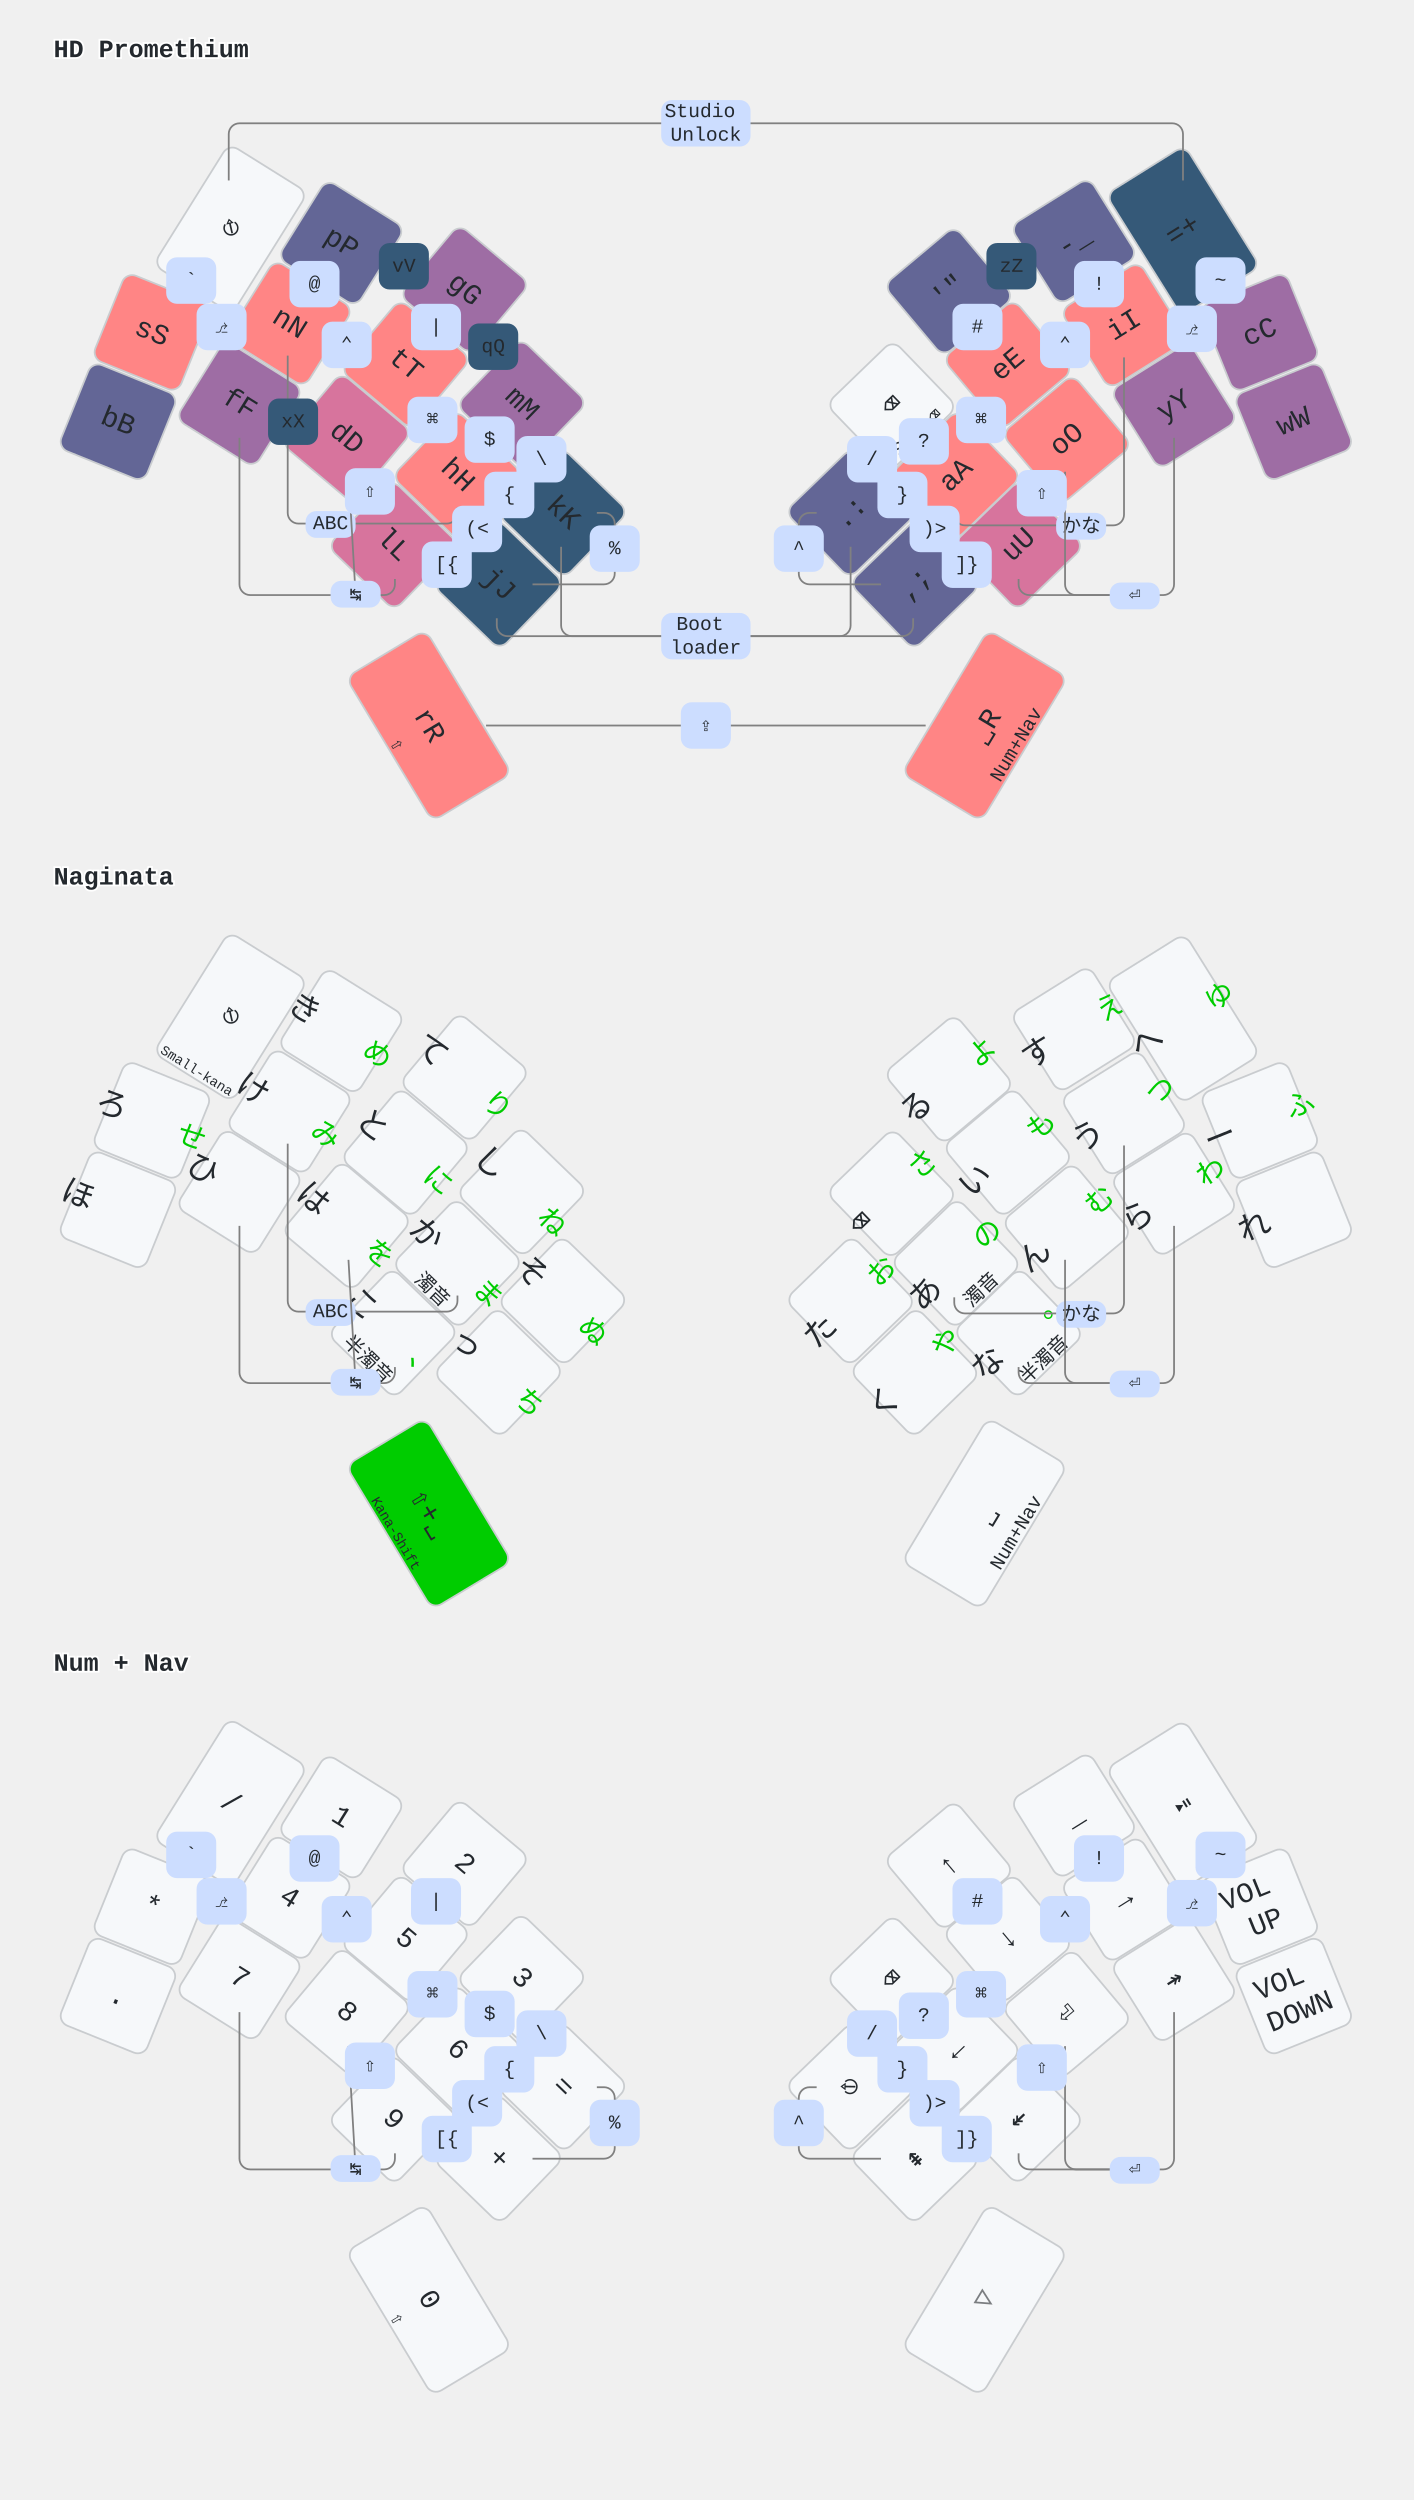
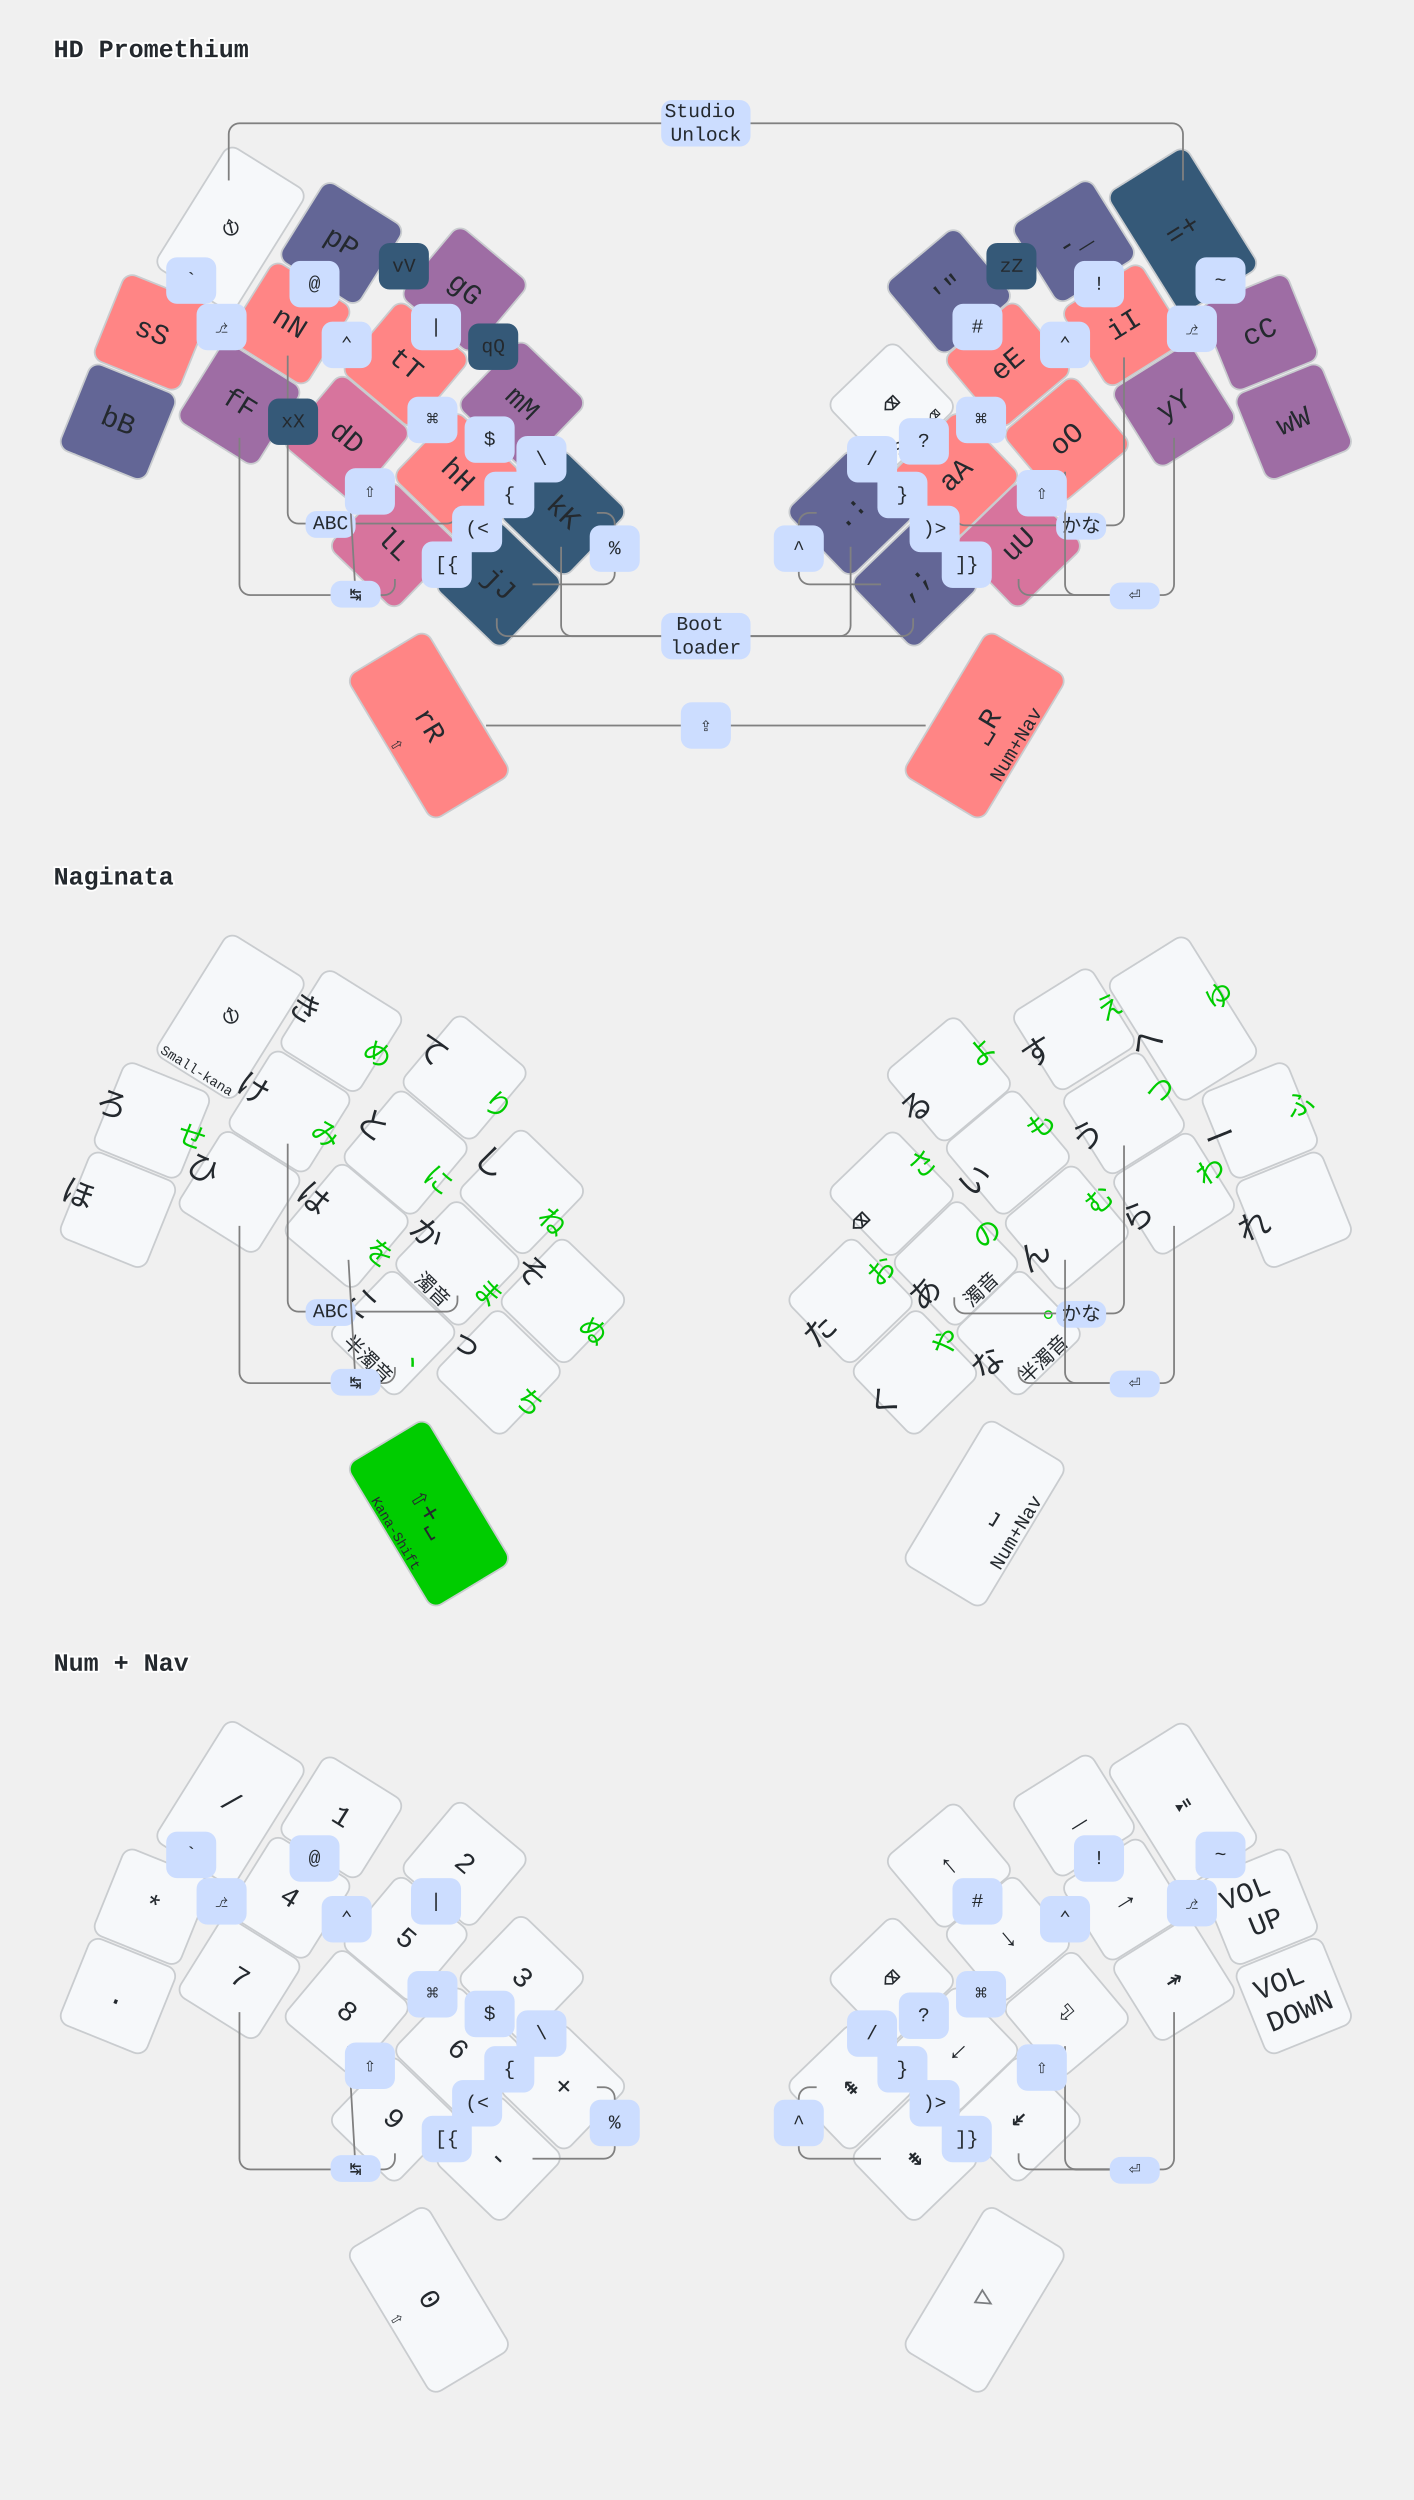
<svg xmlns="http://www.w3.org/2000/svg" width="791" height="1399" viewBox="0 0 791 1399" class="keymap">
  <style>/* inherit to force styles through use tags*/
svg path {
    fill: inherit;
}
/* font and background color specifications */
svg.keymap {
    font-family: SFMono-Regular,Consolas,Liberation Mono,Menlo,monospace;
    font-size: 14px;
    font-kerning: normal;
    text-rendering: optimizeLegibility;
    fill: #24292e;
}

/* default key styling */
rect.key {
    fill: #f6f8fa;
    stroke: #c9cccf;
    stroke-width: 1;
}

/* color accent for combo boxes */
rect.combo {
    fill: #cdf;
}

/* color accent for held keys */
rect.held, rect.combo.held {
    fill: #fdd;
}

/* color accent for ghost (optional) keys */
rect.ghost, rect.combo.ghost {
    stroke-dasharray: 4, 4;
    stroke-width: 2;
}

text {
    text-anchor: middle;
    dominant-baseline: middle;
}

/* styling for layer labels */
text.label {
    font-weight: bold;
    text-anchor: start;
    stroke: white;
    stroke-width: 2;
    paint-order: stroke;
}

text.tap {
    font-size: 16px;
}

/* styling for combo tap, and key hold/shifted label text */
text.combo, text.hold, text.shifted {
    font-size: 11px;
}

text.hold {
    text-anchor: middle;
    dominant-baseline: auto;
}

text.shifted {
    text-anchor: middle;
    dominant-baseline: hanging;
}

/* styling for hold/shifted label text in combo box */
text.combo.hold, text.combo.shifted {
    font-size: 8px;
}

/* lighter symbol for transparent keys */
text.trans {
    fill: #7b7e81;
}

/* styling for combo dendrons */
path.combo {
    stroke-width: 1;
    stroke: gray;
    fill: none;
}

/* Start Tabler Icons Cleanup */
/* cannot use height/width with glyphs */
.icon-tabler &gt; path {
    fill: inherit;
    stroke: inherit;
}
/* hide tabler's default box */
.icon-tabler &gt; path[stroke="none"][fill="none"] {
    visibility: collapse;
}

rect.low {
    fill: #355978;
}
rect.medium-low {
    fill: #636696;
}
rect.medium {
    fill: #9E6DA4;
}
rect.medium-high {
    fill: #D7749D;
}
rect.high {
    fill: #FF8585;
}

/* green styling for Naginata kana-shift */
rect.kshift {
    fill: #00CC00;
}
text.left {
    font-size: 18px;
    translate: 16px 7px;
}
text.right {
    fill: #00CC00;
    font-size: 16px;
    translate: -16px -10px;
}
</style>
  <g transform="translate(30, 0)" class="layer-HD Promethium">
    <text x="0" y="28" class="label" id="HD-Promethium">HD Promethium</text>
    <g transform="translate(0, 78)">
      <g transform="translate(99, 50) rotate(32.0)" class="key keypos-0">
        <rect rx="6" ry="6" x="-26" y="-40" width="52" height="80" class="key" />
        <text x="0" y="0" class="key tap">⎋</text>
      </g>
      <g transform="translate(161, 58) rotate(32.0)" class="key medium-low keypos-1">
        <rect rx="6" ry="6" x="-26" y="-26" width="52" height="52" class="key medium-low" />
        <text x="0" y="0" class="key medium-low tap">pP</text>
      </g>
      <g transform="translate(230, 84) rotate(40.0)" class="key medium keypos-2">
        <rect rx="6" ry="6" x="-26" y="-26" width="52" height="52" class="key medium" />
        <text x="0" y="0" class="key medium tap">gG</text>
      </g>
      <g transform="translate(262, 148) rotate(44.0)" class="key medium keypos-3">
        <rect rx="6" ry="6" x="-26" y="-26" width="52" height="52" class="key medium" />
        <text x="0" y="0" class="key medium tap">mM</text>
      </g>
      <g transform="translate(285, 209) rotate(44.0)" class="key low keypos-4">
        <rect rx="6" ry="6" x="-26" y="-26" width="52" height="52" class="key low" />
        <text x="0" y="0" class="key low tap">kK</text>
      </g>
      <g transform="translate(446, 209) rotate(-44.0)" class="key medium-low keypos-5">
        <rect rx="6" ry="6" x="-26" y="-26" width="52" height="52" class="key medium-low" />
        <text x="0" y="0" class="key medium-low tap">.:</text>
      </g>
      <g transform="translate(469, 149) rotate(-44.0)" class="key keypos-6">
        <rect rx="6" ry="6" x="-26" y="-26" width="52" height="52" class="key" />
        <text x="0" y="0" class="key tap">⌫</text>
        <text x="0" y="24" class="key hold">Sft+⌫</text>
      </g>
      <g transform="translate(501, 85) rotate(-40.0)" class="key medium-low keypos-7">
        <rect rx="6" ry="6" x="-26" y="-26" width="52" height="52" class="key medium-low" />
        <text x="0" y="0" class="key medium-low tap">'"</text>
      </g>
      <g transform="translate(571, 57) rotate(-32.0)" class="key medium-low keypos-8">
        <rect rx="6" ry="6" x="-26" y="-26" width="52" height="52" class="key medium-low" />
        <text x="0" y="0" class="key medium-low tap">-_</text>
      </g>
      <g transform="translate(632, 51) rotate(-32.0)" class="key low keypos-9">
        <rect rx="6" ry="6" x="-26" y="-40" width="52" height="80" class="key low" />
        <text x="0" y="0" class="key low tap">=+</text>
      </g>
      <g transform="translate(55, 108) rotate(22.0)" class="key high keypos-10">
        <rect rx="6" ry="6" x="-26" y="-26" width="52" height="52" class="key high" />
        <text x="0" y="0" class="key high tap">sS</text>
      </g>
      <g transform="translate(132, 103) rotate(32.0)" class="key high keypos-11">
        <rect rx="6" ry="6" x="-26" y="-26" width="52" height="52" class="key high" />
        <text x="0" y="0" class="key high tap">nN</text>
      </g>
      <g transform="translate(197, 126) rotate(40.0)" class="key high keypos-12">
        <rect rx="6" ry="6" x="-26" y="-26" width="52" height="52" class="key high" />
        <text x="0" y="0" class="key high tap">tT</text>
      </g>
      <g transform="translate(226, 188) rotate(44.0)" class="key high keypos-13">
        <rect rx="6" ry="6" x="-26" y="-26" width="52" height="52" class="key high" />
        <text x="0" y="0" class="key high tap">hH</text>
      </g>
      <g transform="translate(249, 249) rotate(44.0)" class="key low keypos-14">
        <rect rx="6" ry="6" x="-26" y="-26" width="52" height="52" class="key low" />
        <text x="0" y="0" class="key low tap">jJ</text>
      </g>
      <g transform="translate(482, 249) rotate(-44.0)" class="key medium-low keypos-15">
        <rect rx="6" ry="6" x="-26" y="-26" width="52" height="52" class="key medium-low" />
        <text x="0" y="0" class="key medium-low tap">,;</text>
      </g>
      <g transform="translate(505, 188) rotate(-44.0)" class="key high keypos-16">
        <rect rx="6" ry="6" x="-26" y="-26" width="52" height="52" class="key high" />
        <text x="0" y="0" class="key high tap">aA</text>
      </g>
      <g transform="translate(534, 126) rotate(-40.0)" class="key high keypos-17">
        <rect rx="6" ry="6" x="-26" y="-26" width="52" height="52" class="key high" />
        <text x="0" y="0" class="key high tap">eE</text>
      </g>
      <g transform="translate(599, 104) rotate(-32.0)" class="key high keypos-18">
        <rect rx="6" ry="6" x="-26" y="-26" width="52" height="52" class="key high" />
        <text x="0" y="0" class="key high tap">iI</text>
      </g>
      <g transform="translate(675, 108) rotate(-22.0)" class="key medium keypos-19">
        <rect rx="6" ry="6" x="-26" y="-26" width="52" height="52" class="key medium" />
        <text x="0" y="0" class="key medium tap">cC</text>
      </g>
      <g transform="translate(36, 158) rotate(22.0)" class="key medium-low keypos-20">
        <rect rx="6" ry="6" x="-26" y="-26" width="52" height="52" class="key medium-low" />
        <text x="0" y="0" class="key medium-low tap">bB</text>
      </g>
      <g transform="translate(104, 148) rotate(32.0)" class="key medium keypos-21">
        <rect rx="6" ry="6" x="-26" y="-26" width="52" height="52" class="key medium" />
        <text x="0" y="0" class="key medium tap">fF</text>
      </g>
      <g transform="translate(164, 167) rotate(40.0)" class="key medium-high keypos-22">
        <rect rx="6" ry="6" x="-26" y="-26" width="52" height="52" class="key medium-high" />
        <text x="0" y="0" class="key medium-high tap">dD</text>
      </g>
      <g transform="translate(190, 227) rotate(44.0)" class="key medium-high keypos-23">
        <rect rx="6" ry="6" x="-26" y="-26" width="52" height="52" class="key medium-high" />
        <text x="0" y="0" class="key medium-high tap">lL</text>
      </g>
      <g transform="translate(210, 328) rotate(59.0)" class="key high keypos-24">
        <rect rx="6" ry="6" x="-47" y="-26" width="94" height="52" class="key high" />
        <text x="0" y="0" class="key high tap">rR</text>
        <text x="0" y="24" class="key high hold">⇧</text>
      </g>
      <g transform="translate(521, 328) rotate(-59.0)" class="key high keypos-25">
        <rect rx="6" ry="6" x="-47" y="-26" width="94" height="52" class="key high" />
        <text x="0" y="0" class="key high tap">⎵R</text>
        <text x="0" y="24" class="key high hold">Num+Nav</text>
      </g>
      <g transform="translate(540, 227) rotate(-44.0)" class="key medium-high keypos-26">
        <rect rx="6" ry="6" x="-26" y="-26" width="52" height="52" class="key medium-high" />
        <text x="0" y="0" class="key medium-high tap">uU</text>
      </g>
      <g transform="translate(567, 168) rotate(-40.0)" class="key high keypos-27">
        <rect rx="6" ry="6" x="-26" y="-26" width="52" height="52" class="key high" />
        <text x="0" y="0" class="key high tap">oO</text>
      </g>
      <g transform="translate(627, 149) rotate(-32.0)" class="key medium keypos-28">
        <rect rx="6" ry="6" x="-26" y="-26" width="52" height="52" class="key medium" />
        <text x="0" y="0" class="key medium tap">yY</text>
      </g>
      <g transform="translate(694, 158) rotate(-22.0)" class="key medium keypos-29">
        <rect rx="6" ry="6" x="-26" y="-26" width="52" height="52" class="key medium" />
        <text x="0" y="0" class="key medium tap">wW</text>
      </g>
      <g class="combo combopos-0">
        <path d="M365,-9 h-261 a6.0,6.0 0 0 0 -6.0,6.0 v26" class="combo" />
        <path d="M365,-9 h261 a6.0,6.0 0 0 1 6.0,6.0 v26" class="combo" />
        <rect rx="6" ry="6" x="340" y="-22" width="50" height="26" class="combo" />
        <text x="365" y="-9" class="combo tap">
          <tspan x="365" dy="-0.6em">Studio</tspan>
          <tspan x="365" dy="1.2em">Unlock</tspan>
        </text>
      </g>
      <g class="combo combopos-1">
        <path d="M365,278 h-75 a6.0,6.0 0 0 1 -6.0,-6.0 v-44" class="combo" />
        <path d="M365,278 h75 a6.0,6.0 0 0 0 6.0,-6.0 v-44" class="combo" />
        <path d="M365,278 h-111 a6.0,6.0 0 0 1 -6.0,-6.0 v-4" class="combo" />
        <path d="M365,278 h110 a6.0,6.0 0 0 0 6.0,-6.0 v-4" class="combo" />
        <rect rx="6" ry="6" x="340" y="265" width="50" height="26" class="combo" />
        <text x="365" y="278" class="combo tap">
          <tspan x="365" dy="-0.6em">Boot</tspan>
          <tspan x="365" dy="1.2em">loader</tspan>
        </text>
      </g>
      <g class="combo combopos-2">
        <path d="M575,216 h-65 a6.0,6.0 0 0 1 -6.0,-6.0 v-3" class="combo" />
        <path d="M575,216 h18 a6.0,6.0 0 0 0 6.0,-6.0 v-88" class="combo" />
        <rect rx="6" ry="6" x="561" y="209" width="28" height="15" class="combo" />
        <text x="575" y="216" class="combo tap">かな</text>
      </g>
      <g class="combo combopos-3">
        <path d="M155,215 h65 a6.0,6.0 0 0 0 6.0,-6.0 v-3" class="combo" />
        <path d="M155,215 h-18 a6.0,6.0 0 0 1 -6.0,-6.0 v-88" class="combo" />
        <rect rx="6" ry="6" x="141" y="208" width="28" height="15" class="combo" />
        <text x="155" y="215" class="combo tap">ABC</text>
      </g>
      <g class="combo combopos-4">
        <path d="M169,255 h16 a6.0,6.0 0 0 0 6.0,-6.0 v-3" class="combo" />
        <path d="M169,255 l-4,-69" class="combo" />
        <path d="M169,255 h-59 a6.0,6.0 0 0 1 -6.0,-6.0 v-82" class="combo" />
        <rect rx="6" ry="6" x="155" y="247" width="28" height="15" class="combo" />
        <text x="169" y="255" class="combo tap">↹</text>
      </g>
      <g class="combo combopos-5">
        <path d="M605,255 h-59 a6.0,6.0 0 0 1 -6.0,-6.0 v-3" class="combo" />
        <path d="M605,255 h-33 a6.0,6.0 0 0 1 -6.0,-6.0 v-63" class="combo" />
        <path d="M605,255 h16 a6.0,6.0 0 0 0 6.0,-6.0 v-82" class="combo" />
        <rect rx="6" ry="6" x="591" y="248" width="28" height="15" class="combo" />
        <text x="605" y="255" class="combo tap">⏎</text>
      </g>
      <g class="combo combopos-6">
        <rect rx="6" ry="6" x="80" y="92" width="28" height="26" class="combo" />
        <text x="94" y="105" class="combo tap">⎇</text>
      </g>
      <g class="combo combopos-7">
        <rect rx="6" ry="6" x="623" y="93" width="28" height="26" class="combo" />
        <text x="637" y="106" class="combo tap">⎇</text>
      </g>
      <g class="combo combopos-8">
        <rect rx="6" ry="6" x="150" y="102" width="28" height="26" class="combo" />
        <text x="164" y="115" class="combo tap">⌃</text>
      </g>
      <g class="combo combopos-9">
        <rect rx="6" ry="6" x="552" y="102" width="28" height="26" class="combo" />
        <text x="566" y="115" class="combo tap">⌃</text>
      </g>
      <g class="combo combopos-10">
        <rect rx="6" ry="6" x="198" y="144" width="28" height="26" class="combo" />
        <text x="212" y="157" class="combo tap">⌘</text>
      </g>
      <g class="combo combopos-11">
        <rect rx="6" ry="6" x="505" y="144" width="28" height="26" class="combo" />
        <text x="519" y="157" class="combo tap">⌘</text>
      </g>
      <g class="combo combopos-18">
        <rect rx="6" ry="6" x="163" y="184" width="28" height="26" class="combo" />
        <text x="177" y="197" class="combo tap">⇧</text>
      </g>
      <g class="combo combopos-19">
        <rect rx="6" ry="6" x="539" y="185" width="28" height="26" class="combo" />
        <text x="553" y="198" class="combo tap">⇧</text>
      </g>
      <g class="combo low combopos-20">
        <rect rx="6" ry="6" x="232" y="103" width="28" height="26" class="combo low" />
        <text x="246" y="116" class="combo low tap">qQ</text>
      </g>
      <g class="combo low combopos-21">
        <rect rx="6" ry="6" x="522" y="58" width="28" height="26" class="combo low" />
        <text x="536" y="71" class="combo low tap">zZ</text>
      </g>
      <g class="combo low combopos-22">
        <rect rx="6" ry="6" x="182" y="58" width="28" height="26" class="combo low" />
        <text x="196" y="71" class="combo low tap">vV</text>
      </g>
      <g class="combo low combopos-23">
        <rect rx="6" ry="6" x="120" y="145" width="28" height="26" class="combo low" />
        <text x="134" y="158" class="combo low tap">xX</text>
      </g>
      <g class="combo combopos-24">
        <path d="M365,328 l-123,0" class="combo" />
        <path d="M365,328 l123,0" class="combo" />
        <rect rx="6" ry="6" x="351" y="315" width="28" height="26" class="combo" />
        <text x="365" y="328" class="combo tap">⇪</text>
      </g>
      <g class="combo combopos-25">
        <rect rx="6" ry="6" x="63" y="66" width="28" height="26" class="combo" />
        <text x="77" y="79" class="combo tap">`</text>
      </g>
      <g class="combo combopos-26">
        <rect rx="6" ry="6" x="132" y="68" width="28" height="26" class="combo" />
        <text x="146" y="81" class="combo tap">@</text>
      </g>
      <g class="combo combopos-27">
        <rect rx="6" ry="6" x="200" y="92" width="28" height="26" class="combo" />
        <text x="214" y="105" class="combo tap">|</text>
      </g>
      <g class="combo combopos-28">
        <rect rx="6" ry="6" x="230" y="155" width="28" height="26" class="combo" />
        <text x="244" y="168" class="combo tap">$</text>
      </g>
      <g class="combo combopos-29">
        <rect rx="6" ry="6" x="259" y="166" width="28" height="26" class="combo" />
        <text x="273" y="179" class="combo tap">\</text>
      </g>
      <g class="combo combopos-30">
        <path d="M314,229 v-14 a6.0,6.0 0 0 0 -6.0,-6.0 h-4" class="combo" />
        <path d="M314,229 v14 a6.0,6.0 0 0 1 -6.0,6.0 h-40" class="combo" />
        <rect rx="6" ry="6" x="300" y="216" width="28" height="26" class="combo" />
        <text x="314" y="229" class="combo tap">%</text>
      </g>
      <g class="combo combopos-31">
        <rect rx="6" ry="6" x="444" y="166" width="28" height="26" class="combo" />
        <text x="458" y="179" class="combo tap">/</text>
      </g>
      <g class="combo combopos-32">
        <path d="M417,229 v-14 a6.0,6.0 0 0 1 6.0,-6.0 h4" class="combo" />
        <path d="M417,229 v14 a6.0,6.0 0 0 0 6.0,6.0 h40" class="combo" />
        <rect rx="6" ry="6" x="403" y="216" width="28" height="26" class="combo" />
        <text x="417" y="229" class="combo tap">^</text>
      </g>
      <g class="combo combopos-33">
        <rect rx="6" ry="6" x="473" y="156" width="28" height="26" class="combo" />
        <text x="487" y="169" class="combo tap">?</text>
      </g>
      <g class="combo combopos-34">
        <rect rx="6" ry="6" x="503" y="92" width="28" height="26" class="combo" />
        <text x="517" y="105" class="combo tap">#</text>
      </g>
      <g class="combo combopos-35">
        <rect rx="6" ry="6" x="571" y="68" width="28" height="26" class="combo" />
        <text x="585" y="81" class="combo tap">!</text>
      </g>
      <g class="combo combopos-36">
        <rect rx="6" ry="6" x="639" y="66" width="28" height="26" class="combo" />
        <text x="653" y="79" class="combo tap">~</text>
      </g>
      <g class="combo combopos-37">
        <rect rx="6" ry="6" x="241" y="186" width="28" height="26" class="combo" />
        <text x="255" y="199" class="combo tap">{</text>
      </g>
      <g class="combo combopos-38">
        <rect rx="6" ry="6" x="461" y="186" width="28" height="26" class="combo" />
        <text x="475" y="199" class="combo tap">}</text>
      </g>
      <g class="combo combopos-39">
        <rect rx="6" ry="6" x="223" y="205" width="28" height="26" class="combo" />
        <text x="237" y="218" class="combo tap">(&lt;</text>
      </g>
      <g class="combo combopos-40">
        <rect rx="6" ry="6" x="479" y="205" width="28" height="26" class="combo" />
        <text x="493" y="218" class="combo tap">)&gt;</text>
      </g>
      <g class="combo combopos-41">
        <rect rx="6" ry="6" x="206" y="225" width="28" height="26" class="combo" />
        <text x="220" y="238" class="combo tap">[{</text>
      </g>
      <g class="combo combopos-42">
        <rect rx="6" ry="6" x="497" y="225" width="28" height="26" class="combo" />
        <text x="511" y="238" class="combo tap">]}</text>
      </g>
    </g>
  </g>
  <g transform="translate(30, 463)" class="layer-Naginata">
    <text x="0" y="28" class="label" id="Naginata">Naginata</text>
    <g transform="translate(0, 56)">
      <g transform="translate(99, 50) rotate(32.0)" class="key keypos-0">
        <rect rx="6" ry="6" x="-26" y="-40" width="52" height="80" class="key" />
        <text x="0" y="0" class="key tap">⎋</text>
        <text x="0" y="38" class="key hold">
          <tspan style="font-size: 70%">Small-kana</tspan>
        </text>
      </g>
      <g transform="translate(161, 58) rotate(32.0)" class="key keypos-1">
        <rect rx="6" ry="6" x="-26" y="-26" width="52" height="52" class="key" />
        <text x="-24" y="0" class="key left">き</text>
        <text x="24" y="0" class="key right">め</text>
      </g>
      <g transform="translate(230, 84) rotate(40.0)" class="key keypos-2">
        <rect rx="6" ry="6" x="-26" y="-26" width="52" height="52" class="key" />
        <text x="-24" y="0" class="key left">て</text>
        <text x="24" y="0" class="key right">り</text>
      </g>
      <g transform="translate(262, 148) rotate(44.0)" class="key keypos-3">
        <rect rx="6" ry="6" x="-26" y="-26" width="52" height="52" class="key" />
        <text x="-24" y="0" class="key left">し</text>
        <text x="24" y="0" class="key right">ね</text>
      </g>
      <g transform="translate(285, 209) rotate(44.0)" class="key keypos-4">
        <rect rx="6" ry="6" x="-26" y="-26" width="52" height="52" class="key" />
        <text x="-24" y="0" class="key left">そ</text>
        <text x="24" y="0" class="key right">ぬ</text>
      </g>
      <g transform="translate(446, 209) rotate(-44.0)" class="key keypos-5">
        <rect rx="6" ry="6" x="-26" y="-26" width="52" height="52" class="key" />
        <text x="-24" y="0" class="key left">た</text>
        <text x="24" y="0" class="key right">お</text>
      </g>
      <g transform="translate(469, 149) rotate(-44.0)" class="key keypos-6">
        <rect rx="6" ry="6" x="-26" y="-26" width="52" height="52" class="key" />
        <text x="-24" y="0" class="key left">⌫</text>
        <text x="24" y="0" class="key right">さ</text>
      </g>
      <g transform="translate(501, 85) rotate(-40.0)" class="key keypos-7">
        <rect rx="6" ry="6" x="-26" y="-26" width="52" height="52" class="key" />
        <text x="-24" y="0" class="key left">る</text>
        <text x="24" y="0" class="key right">よ</text>
      </g>
      <g transform="translate(571, 57) rotate(-32.0)" class="key keypos-8">
        <rect rx="6" ry="6" x="-26" y="-26" width="52" height="52" class="key" />
        <text x="-24" y="0" class="key left">す</text>
        <text x="24" y="0" class="key right">え</text>
      </g>
      <g transform="translate(632, 51) rotate(-32.0)" class="key keypos-9">
        <rect rx="6" ry="6" x="-26" y="-40" width="52" height="80" class="key" />
        <text x="-24" y="0" class="key left">へ</text>
        <text x="24" y="0" class="key right">ゆ</text>
      </g>
      <g transform="translate(55, 108) rotate(22.0)" class="key keypos-10">
        <rect rx="6" ry="6" x="-26" y="-26" width="52" height="52" class="key" />
        <text x="-24" y="0" class="key left">ろ</text>
        <text x="24" y="0" class="key right">せ</text>
      </g>
      <g transform="translate(132, 103) rotate(32.0)" class="key keypos-11">
        <rect rx="6" ry="6" x="-26" y="-26" width="52" height="52" class="key" />
        <text x="-24" y="0" class="key left">け</text>
        <text x="24" y="0" class="key right">み</text>
      </g>
      <g transform="translate(197, 126) rotate(40.0)" class="key keypos-12">
        <rect rx="6" ry="6" x="-26" y="-26" width="52" height="52" class="key" />
        <text x="-24" y="0" class="key left">と</text>
        <text x="24" y="0" class="key right">に</text>
      </g>
      <g transform="translate(226, 188) rotate(44.0)" class="key keypos-13">
        <rect rx="6" ry="6" x="-26" y="-26" width="52" height="52" class="key" />
        <text x="0" y="24" class="key hold">濁音</text>
        <text x="-24" y="0" class="key left">か</text>
        <text x="24" y="0" class="key right">ま</text>
      </g>
      <g transform="translate(249, 249) rotate(44.0)" class="key keypos-14">
        <rect rx="6" ry="6" x="-26" y="-26" width="52" height="52" class="key" />
        <text x="-24" y="0" class="key left">っ</text>
        <text x="24" y="0" class="key right">ち</text>
      </g>
      <g transform="translate(482, 249) rotate(-44.0)" class="key keypos-15">
        <rect rx="6" ry="6" x="-26" y="-26" width="52" height="52" class="key" />
        <text x="-24" y="0" class="key left">く</text>
        <text x="24" y="0" class="key right">や</text>
      </g>
      <g transform="translate(505, 188) rotate(-44.0)" class="key keypos-16">
        <rect rx="6" ry="6" x="-26" y="-26" width="52" height="52" class="key" />
        <text x="0" y="24" class="key hold">濁音</text>
        <text x="-24" y="0" class="key left">あ</text>
        <text x="24" y="0" class="key right">の</text>
      </g>
      <g transform="translate(534, 126) rotate(-40.0)" class="key keypos-17">
        <rect rx="6" ry="6" x="-26" y="-26" width="52" height="52" class="key" />
        <text x="-24" y="0" class="key left">い</text>
        <text x="24" y="0" class="key right">も</text>
      </g>
      <g transform="translate(599, 104) rotate(-32.0)" class="key keypos-18">
        <rect rx="6" ry="6" x="-26" y="-26" width="52" height="52" class="key" />
        <text x="-24" y="0" class="key left">う</text>
        <text x="24" y="0" class="key right">つ</text>
      </g>
      <g transform="translate(675, 108) rotate(-22.0)" class="key keypos-19">
        <rect rx="6" ry="6" x="-26" y="-26" width="52" height="52" class="key" />
        <text x="-24" y="0" class="key left">ー</text>
        <text x="24" y="0" class="key right">ふ</text>
      </g>
      <g transform="translate(36, 158) rotate(22.0)" class="key keypos-20">
        <rect rx="6" ry="6" x="-26" y="-26" width="52" height="52" class="key" />
        <text x="-24" y="0" class="key left">ほ</text>
      </g>
      <g transform="translate(104, 148) rotate(32.0)" class="key keypos-21">
        <rect rx="6" ry="6" x="-26" y="-26" width="52" height="52" class="key" />
        <text x="-24" y="0" class="key left">ひ</text>
      </g>
      <g transform="translate(164, 167) rotate(40.0)" class="key keypos-22">
        <rect rx="6" ry="6" x="-26" y="-26" width="52" height="52" class="key" />
        <text x="-24" y="0" class="key left">は</text>
        <text x="24" y="0" class="key right">を</text>
      </g>
      <g transform="translate(190, 227) rotate(44.0)" class="key keypos-23">
        <rect rx="6" ry="6" x="-26" y="-26" width="52" height="52" class="key" />
        <text x="0" y="24" class="key hold">半濁音</text>
        <text x="-24" y="0" class="key left">こ</text>
        <text x="24" y="0" class="key right">、</text>
      </g>
      <g transform="translate(210, 328) rotate(59.0)" class="key kshift keypos-24">
        <rect rx="6" ry="6" x="-47" y="-26" width="94" height="52" class="key kshift" />
        <text x="0" y="0" class="key kshift tap">⇧+⎵</text>
        <text x="0" y="24" class="key kshift hold">
          <tspan style="font-size: 70%">Kana-Shift</tspan>
        </text>
      </g>
      <g transform="translate(521, 328) rotate(-59.0)" class="key keypos-25">
        <rect rx="6" ry="6" x="-47" y="-26" width="94" height="52" class="key" />
        <text x="0" y="0" class="key tap">⎵</text>
        <text x="0" y="24" class="key hold">Num+Nav</text>
      </g>
      <g transform="translate(540, 227) rotate(-44.0)" class="key keypos-26">
        <rect rx="6" ry="6" x="-26" y="-26" width="52" height="52" class="key" />
        <text x="0" y="24" class="key hold">半濁音</text>
        <text x="-24" y="0" class="key left">な</text>
        <text x="24" y="0" class="key right">。</text>
      </g>
      <g transform="translate(567, 168) rotate(-40.0)" class="key keypos-27">
        <rect rx="6" ry="6" x="-26" y="-26" width="52" height="52" class="key" />
        <text x="-24" y="0" class="key left">ん</text>
        <text x="24" y="0" class="key right">む</text>
      </g>
      <g transform="translate(627, 149) rotate(-32.0)" class="key keypos-28">
        <rect rx="6" ry="6" x="-26" y="-26" width="52" height="52" class="key" />
        <text x="-24" y="0" class="key left">ら</text>
        <text x="24" y="0" class="key right">わ</text>
      </g>
      <g transform="translate(694, 158) rotate(-22.0)" class="key keypos-29">
        <rect rx="6" ry="6" x="-26" y="-26" width="52" height="52" class="key" />
        <text x="-24" y="0" class="key left">れ</text>
      </g>
      <g class="combo combopos-0">
        <path d="M575,216 h-65 a6.0,6.0 0 0 1 -6.0,-6.0 v-3" class="combo" />
        <path d="M575,216 h18 a6.0,6.0 0 0 0 6.0,-6.0 v-88" class="combo" />
        <rect rx="6" ry="6" x="561" y="209" width="28" height="15" class="combo" />
        <text x="575" y="216" class="combo tap">かな</text>
      </g>
      <g class="combo combopos-1">
        <path d="M155,215 h65 a6.0,6.0 0 0 0 6.0,-6.0 v-3" class="combo" />
        <path d="M155,215 h-18 a6.0,6.0 0 0 1 -6.0,-6.0 v-88" class="combo" />
        <rect rx="6" ry="6" x="141" y="208" width="28" height="15" class="combo" />
        <text x="155" y="215" class="combo tap">ABC</text>
      </g>
      <g class="combo combopos-2">
        <path d="M169,255 h16 a6.0,6.0 0 0 0 6.0,-6.0 v-3" class="combo" />
        <path d="M169,255 l-4,-69" class="combo" />
        <path d="M169,255 h-59 a6.0,6.0 0 0 1 -6.0,-6.0 v-82" class="combo" />
        <rect rx="6" ry="6" x="155" y="247" width="28" height="15" class="combo" />
        <text x="169" y="255" class="combo tap">↹</text>
      </g>
      <g class="combo combopos-3">
        <path d="M605,255 h-59 a6.0,6.0 0 0 1 -6.0,-6.0 v-3" class="combo" />
        <path d="M605,255 h-33 a6.0,6.0 0 0 1 -6.0,-6.0 v-63" class="combo" />
        <path d="M605,255 h16 a6.0,6.0 0 0 0 6.0,-6.0 v-82" class="combo" />
        <rect rx="6" ry="6" x="591" y="248" width="28" height="15" class="combo" />
        <text x="605" y="255" class="combo tap">⏎</text>
      </g>
    </g>
  </g>
  <g transform="translate(30, 903)" class="layer-Num + Nav">
    <text x="0" y="28" class="label" id="Num--Nav">Num + Nav</text>
    <g transform="translate(0, 56)">
      <g transform="translate(99, 50) rotate(32.0)" class="key keypos-0">
        <rect rx="6" ry="6" x="-26" y="-40" width="52" height="80" class="key" />
        <text x="0" y="0" class="key tap">/</text>
      </g>
      <g transform="translate(161, 58) rotate(32.0)" class="key keypos-1">
        <rect rx="6" ry="6" x="-26" y="-26" width="52" height="52" class="key" />
        <text x="0" y="0" class="key tap">1</text>
      </g>
      <g transform="translate(230, 84) rotate(40.0)" class="key keypos-2">
        <rect rx="6" ry="6" x="-26" y="-26" width="52" height="52" class="key" />
        <text x="0" y="0" class="key tap">2</text>
      </g>
      <g transform="translate(262, 148) rotate(44.0)" class="key keypos-3">
        <rect rx="6" ry="6" x="-26" y="-26" width="52" height="52" class="key" />
        <text x="0" y="0" class="key tap">3</text>
      </g>
      <g transform="translate(285, 209) rotate(44.0)" class="key keypos-4">
        <rect rx="6" ry="6" x="-26" y="-26" width="52" height="52" class="key" />
-         <text x="0" y="0" class="key tap">=</text>
+         <text x="0" y="0" class="key tap">+</text>
      </g>
      <g transform="translate(446, 209) rotate(-44.0)" class="key keypos-5">
        <rect rx="6" ry="6" x="-26" y="-26" width="52" height="52" class="key" />
-         <text x="0" y="0" class="key tap">⎋</text>
+         <text x="0" y="0" class="key tap">⇞</text>
      </g>
      <g transform="translate(469, 149) rotate(-44.0)" class="key keypos-6">
        <rect rx="6" ry="6" x="-26" y="-26" width="52" height="52" class="key" />
        <text x="0" y="0" class="key tap">⌫</text>
      </g>
      <g transform="translate(501, 85) rotate(-40.0)" class="key keypos-7">
        <rect rx="6" ry="6" x="-26" y="-26" width="52" height="52" class="key" />
        <text x="0" y="0" class="key tap">↑</text>
      </g>
      <g transform="translate(571, 57) rotate(-32.0)" class="key keypos-8">
        <rect rx="6" ry="6" x="-26" y="-26" width="52" height="52" class="key" />
        <text x="0" y="0" class="key tap">_</text>
      </g>
      <g transform="translate(632, 51) rotate(-32.0)" class="key keypos-9">
        <rect rx="6" ry="6" x="-26" y="-40" width="52" height="80" class="key" />
        <text x="0" y="0" class="key tap">⏯</text>
      </g>
      <g transform="translate(55, 108) rotate(22.0)" class="key keypos-10">
        <rect rx="6" ry="6" x="-26" y="-26" width="52" height="52" class="key" />
        <text x="0" y="0" class="key tap">*</text>
      </g>
      <g transform="translate(132, 103) rotate(32.0)" class="key keypos-11">
        <rect rx="6" ry="6" x="-26" y="-26" width="52" height="52" class="key" />
        <text x="0" y="0" class="key tap">4</text>
      </g>
      <g transform="translate(197, 126) rotate(40.0)" class="key keypos-12">
        <rect rx="6" ry="6" x="-26" y="-26" width="52" height="52" class="key" />
        <text x="0" y="0" class="key tap">5</text>
      </g>
      <g transform="translate(226, 188) rotate(44.0)" class="key keypos-13">
        <rect rx="6" ry="6" x="-26" y="-26" width="52" height="52" class="key" />
        <text x="0" y="0" class="key tap">6</text>
      </g>
      <g transform="translate(249, 249) rotate(44.0)" class="key keypos-14">
        <rect rx="6" ry="6" x="-26" y="-26" width="52" height="52" class="key" />
-         <text x="0" y="0" class="key tap">+</text>
+         <text x="0" y="0" class="key tap">-</text>
      </g>
      <g transform="translate(482, 249) rotate(-44.0)" class="key keypos-15">
        <rect rx="6" ry="6" x="-26" y="-26" width="52" height="52" class="key" />
-         <text x="0" y="0" class="key tap">⇞</text>
+         <text x="0" y="0" class="key tap">⇟</text>
      </g>
      <g transform="translate(505, 188) rotate(-44.0)" class="key keypos-16">
        <rect rx="6" ry="6" x="-26" y="-26" width="52" height="52" class="key" />
        <text x="0" y="0" class="key tap">←</text>
      </g>
      <g transform="translate(534, 126) rotate(-40.0)" class="key keypos-17">
        <rect rx="6" ry="6" x="-26" y="-26" width="52" height="52" class="key" />
        <text x="0" y="0" class="key tap">↓</text>
      </g>
      <g transform="translate(599, 104) rotate(-32.0)" class="key keypos-18">
        <rect rx="6" ry="6" x="-26" y="-26" width="52" height="52" class="key" />
        <text x="0" y="0" class="key tap">→</text>
      </g>
      <g transform="translate(675, 108) rotate(-22.0)" class="key keypos-19">
        <rect rx="6" ry="6" x="-26" y="-26" width="52" height="52" class="key" />
        <text x="0" y="0" class="key tap">
          <tspan x="0" dy="-0.6em">VOL</tspan>
          <tspan x="0" dy="1.2em">UP</tspan>
        </text>
      </g>
      <g transform="translate(36, 158) rotate(22.0)" class="key keypos-20">
        <rect rx="6" ry="6" x="-26" y="-26" width="52" height="52" class="key" />
        <text x="0" y="0" class="key tap">.</text>
      </g>
      <g transform="translate(104, 148) rotate(32.0)" class="key keypos-21">
        <rect rx="6" ry="6" x="-26" y="-26" width="52" height="52" class="key" />
        <text x="0" y="0" class="key tap">7</text>
      </g>
      <g transform="translate(164, 167) rotate(40.0)" class="key keypos-22">
        <rect rx="6" ry="6" x="-26" y="-26" width="52" height="52" class="key" />
        <text x="0" y="0" class="key tap">8</text>
      </g>
      <g transform="translate(190, 227) rotate(44.0)" class="key keypos-23">
        <rect rx="6" ry="6" x="-26" y="-26" width="52" height="52" class="key" />
        <text x="0" y="0" class="key tap">9</text>
      </g>
      <g transform="translate(210, 328) rotate(59.0)" class="key keypos-24">
        <rect rx="6" ry="6" x="-47" y="-26" width="94" height="52" class="key" />
        <text x="0" y="0" class="key tap">0</text>
        <text x="0" y="24" class="key hold">⇧</text>
      </g>
      <g transform="translate(521, 328) rotate(-59.0)" class="key trans keypos-25">
        <rect rx="6" ry="6" x="-47" y="-26" width="94" height="52" class="key trans" />
        <text x="0" y="0" class="key trans tap">▽</text>
      </g>
      <g transform="translate(540, 227) rotate(-44.0)" class="key keypos-26">
        <rect rx="6" ry="6" x="-26" y="-26" width="52" height="52" class="key" />
        <text x="0" y="0" class="key tap">↞</text>
      </g>
      <g transform="translate(567, 168) rotate(-40.0)" class="key keypos-27">
        <rect rx="6" ry="6" x="-26" y="-26" width="52" height="52" class="key" />
        <text x="0" y="0" class="key tap">⏎</text>
      </g>
      <g transform="translate(627, 149) rotate(-32.0)" class="key keypos-28">
        <rect rx="6" ry="6" x="-26" y="-26" width="52" height="52" class="key" />
        <text x="0" y="0" class="key tap">↠</text>
      </g>
      <g transform="translate(694, 158) rotate(-22.0)" class="key keypos-29">
        <rect rx="6" ry="6" x="-26" y="-26" width="52" height="52" class="key" />
        <text x="0" y="0" class="key tap">
          <tspan x="0" dy="-0.6em">VOL</tspan>
          <tspan x="0" dy="1.2em">DOWN</tspan>
        </text>
      </g>
      <g class="combo combopos-0">
        <path d="M169,255 h16 a6.0,6.0 0 0 0 6.0,-6.0 v-3" class="combo" />
        <path d="M169,255 l-4,-69" class="combo" />
        <path d="M169,255 h-59 a6.0,6.0 0 0 1 -6.0,-6.0 v-82" class="combo" />
        <rect rx="6" ry="6" x="155" y="247" width="28" height="15" class="combo" />
        <text x="169" y="255" class="combo tap">↹</text>
      </g>
      <g class="combo combopos-1">
        <path d="M605,255 h-59 a6.0,6.0 0 0 1 -6.0,-6.0 v-3" class="combo" />
        <path d="M605,255 h-33 a6.0,6.0 0 0 1 -6.0,-6.0 v-63" class="combo" />
        <path d="M605,255 h16 a6.0,6.0 0 0 0 6.0,-6.0 v-82" class="combo" />
        <rect rx="6" ry="6" x="591" y="248" width="28" height="15" class="combo" />
        <text x="605" y="255" class="combo tap">⏎</text>
      </g>
      <g class="combo combopos-2">
        <rect rx="6" ry="6" x="80" y="92" width="28" height="26" class="combo" />
        <text x="94" y="105" class="combo tap">⎇</text>
      </g>
      <g class="combo combopos-3">
        <rect rx="6" ry="6" x="623" y="93" width="28" height="26" class="combo" />
        <text x="637" y="106" class="combo tap">⎇</text>
      </g>
      <g class="combo combopos-4">
        <rect rx="6" ry="6" x="150" y="102" width="28" height="26" class="combo" />
        <text x="164" y="115" class="combo tap">⌃</text>
      </g>
      <g class="combo combopos-5">
        <rect rx="6" ry="6" x="552" y="102" width="28" height="26" class="combo" />
        <text x="566" y="115" class="combo tap">⌃</text>
      </g>
      <g class="combo combopos-6">
        <rect rx="6" ry="6" x="198" y="144" width="28" height="26" class="combo" />
        <text x="212" y="157" class="combo tap">⌘</text>
      </g>
      <g class="combo combopos-7">
        <rect rx="6" ry="6" x="505" y="144" width="28" height="26" class="combo" />
        <text x="519" y="157" class="combo tap">⌘</text>
      </g>
      <g class="combo combopos-14">
        <rect rx="6" ry="6" x="163" y="184" width="28" height="26" class="combo" />
        <text x="177" y="197" class="combo tap">⇧</text>
      </g>
      <g class="combo combopos-15">
        <rect rx="6" ry="6" x="539" y="185" width="28" height="26" class="combo" />
        <text x="553" y="198" class="combo tap">⇧</text>
      </g>
      <g class="combo combopos-16">
        <rect rx="6" ry="6" x="63" y="66" width="28" height="26" class="combo" />
        <text x="77" y="79" class="combo tap">`</text>
      </g>
      <g class="combo combopos-17">
        <rect rx="6" ry="6" x="132" y="68" width="28" height="26" class="combo" />
        <text x="146" y="81" class="combo tap">@</text>
      </g>
      <g class="combo combopos-18">
        <rect rx="6" ry="6" x="200" y="92" width="28" height="26" class="combo" />
        <text x="214" y="105" class="combo tap">|</text>
      </g>
      <g class="combo combopos-19">
        <rect rx="6" ry="6" x="230" y="155" width="28" height="26" class="combo" />
        <text x="244" y="168" class="combo tap">$</text>
      </g>
      <g class="combo combopos-20">
        <rect rx="6" ry="6" x="259" y="166" width="28" height="26" class="combo" />
        <text x="273" y="179" class="combo tap">\</text>
      </g>
      <g class="combo combopos-21">
        <path d="M314,229 v-14 a6.0,6.0 0 0 0 -6.0,-6.0 h-4" class="combo" />
        <path d="M314,229 v14 a6.0,6.0 0 0 1 -6.0,6.0 h-40" class="combo" />
        <rect rx="6" ry="6" x="300" y="216" width="28" height="26" class="combo" />
        <text x="314" y="229" class="combo tap">%</text>
      </g>
      <g class="combo combopos-22">
        <rect rx="6" ry="6" x="444" y="166" width="28" height="26" class="combo" />
        <text x="458" y="179" class="combo tap">/</text>
      </g>
      <g class="combo combopos-23">
        <path d="M417,229 v-14 a6.0,6.0 0 0 1 6.0,-6.0 h4" class="combo" />
        <path d="M417,229 v14 a6.0,6.0 0 0 0 6.0,6.0 h40" class="combo" />
        <rect rx="6" ry="6" x="403" y="216" width="28" height="26" class="combo" />
        <text x="417" y="229" class="combo tap">^</text>
      </g>
      <g class="combo combopos-24">
        <rect rx="6" ry="6" x="473" y="156" width="28" height="26" class="combo" />
        <text x="487" y="169" class="combo tap">?</text>
      </g>
      <g class="combo combopos-25">
        <rect rx="6" ry="6" x="503" y="92" width="28" height="26" class="combo" />
        <text x="517" y="105" class="combo tap">#</text>
      </g>
      <g class="combo combopos-26">
        <rect rx="6" ry="6" x="571" y="68" width="28" height="26" class="combo" />
        <text x="585" y="81" class="combo tap">!</text>
      </g>
      <g class="combo combopos-27">
        <rect rx="6" ry="6" x="639" y="66" width="28" height="26" class="combo" />
        <text x="653" y="79" class="combo tap">~</text>
      </g>
      <g class="combo combopos-28">
        <rect rx="6" ry="6" x="241" y="186" width="28" height="26" class="combo" />
        <text x="255" y="199" class="combo tap">{</text>
      </g>
      <g class="combo combopos-29">
        <rect rx="6" ry="6" x="461" y="186" width="28" height="26" class="combo" />
        <text x="475" y="199" class="combo tap">}</text>
      </g>
      <g class="combo combopos-30">
        <rect rx="6" ry="6" x="223" y="205" width="28" height="26" class="combo" />
        <text x="237" y="218" class="combo tap">(&lt;</text>
      </g>
      <g class="combo combopos-31">
        <rect rx="6" ry="6" x="479" y="205" width="28" height="26" class="combo" />
        <text x="493" y="218" class="combo tap">)&gt;</text>
      </g>
      <g class="combo combopos-32">
        <rect rx="6" ry="6" x="206" y="225" width="28" height="26" class="combo" />
        <text x="220" y="238" class="combo tap">[{</text>
      </g>
      <g class="combo combopos-33">
        <rect rx="6" ry="6" x="497" y="225" width="28" height="26" class="combo" />
        <text x="511" y="238" class="combo tap">]}</text>
      </g>
    </g>
  </g>
</svg>
